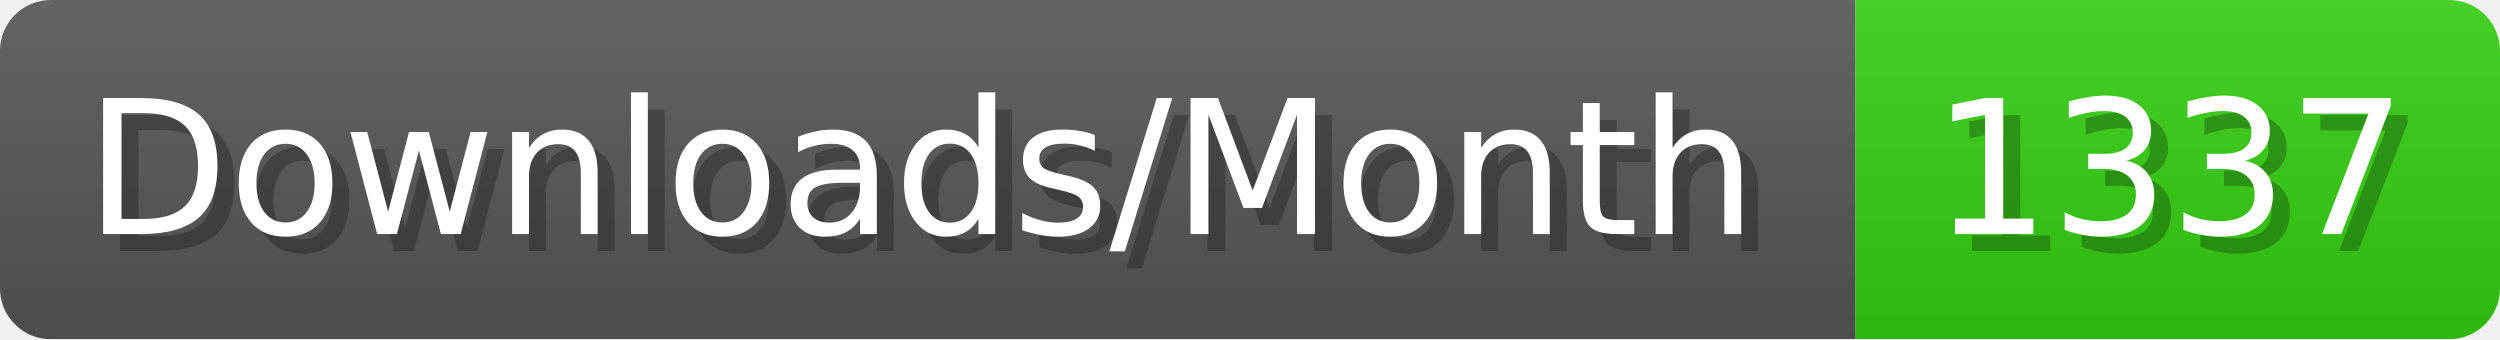
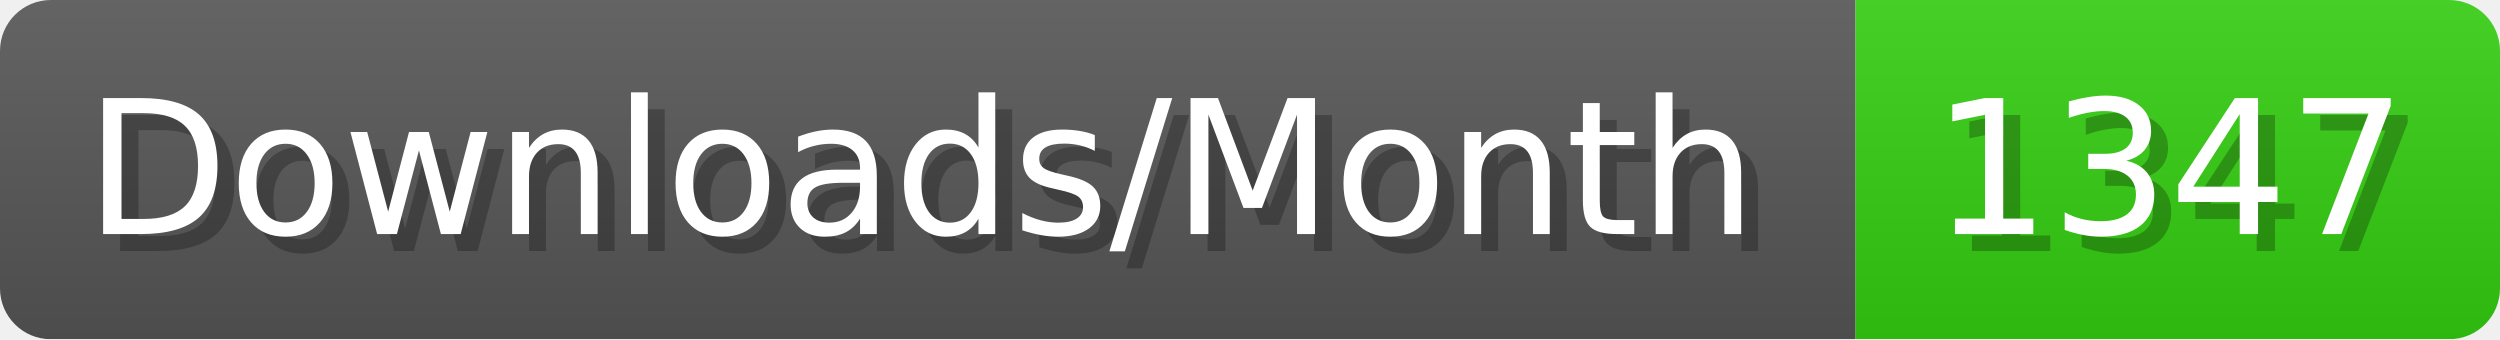
- <svg xmlns="http://www.w3.org/2000/svg" width="147.4" height="20" viewBox="0 0 1474 200" role="img" aria-label="Downloads/Month: 1337">
+ <svg xmlns="http://www.w3.org/2000/svg" width="147.4" height="20" viewBox="0 0 1474 200" role="img" aria-label="Downloads/Month: 1347">
  <linearGradient id="YlXUI" x2="0" y2="100%">
    <stop offset="0" stop-opacity=".1" stop-color="#EEE" />
    <stop offset="1" stop-opacity=".1" />
  </linearGradient>
  <mask id="JHhop">
    <rect width="1474" height="200" rx="30" fill="#FFF" />
  </mask>
  <g mask="url(#JHhop)">
    <rect width="1094" height="200" fill="#555" />
    <rect width="380" height="200" fill="#3C1" x="1094" />
    <rect width="1474" height="200" fill="url(#YlXUI)" />
  </g>
  <g aria-hidden="true" fill="#fff" text-anchor="start" font-family="Verdana,DejaVu Sans,sans-serif" font-size="110">
    <text x="60" y="148" textLength="994" fill="#000" opacity="0.25">Downloads/Month</text>
    <text x="50" y="138" textLength="994">Downloads/Month</text>
-     <text x="1149" y="148" textLength="280" fill="#000" opacity="0.25">1337</text>
-     <text x="1139" y="138" textLength="280">1337</text>
+     <text x="1149" y="148" textLength="280" fill="#000" opacity="0.25">1347</text>
+     <text x="1139" y="138" textLength="280">1347</text>
  </g>
</svg>
